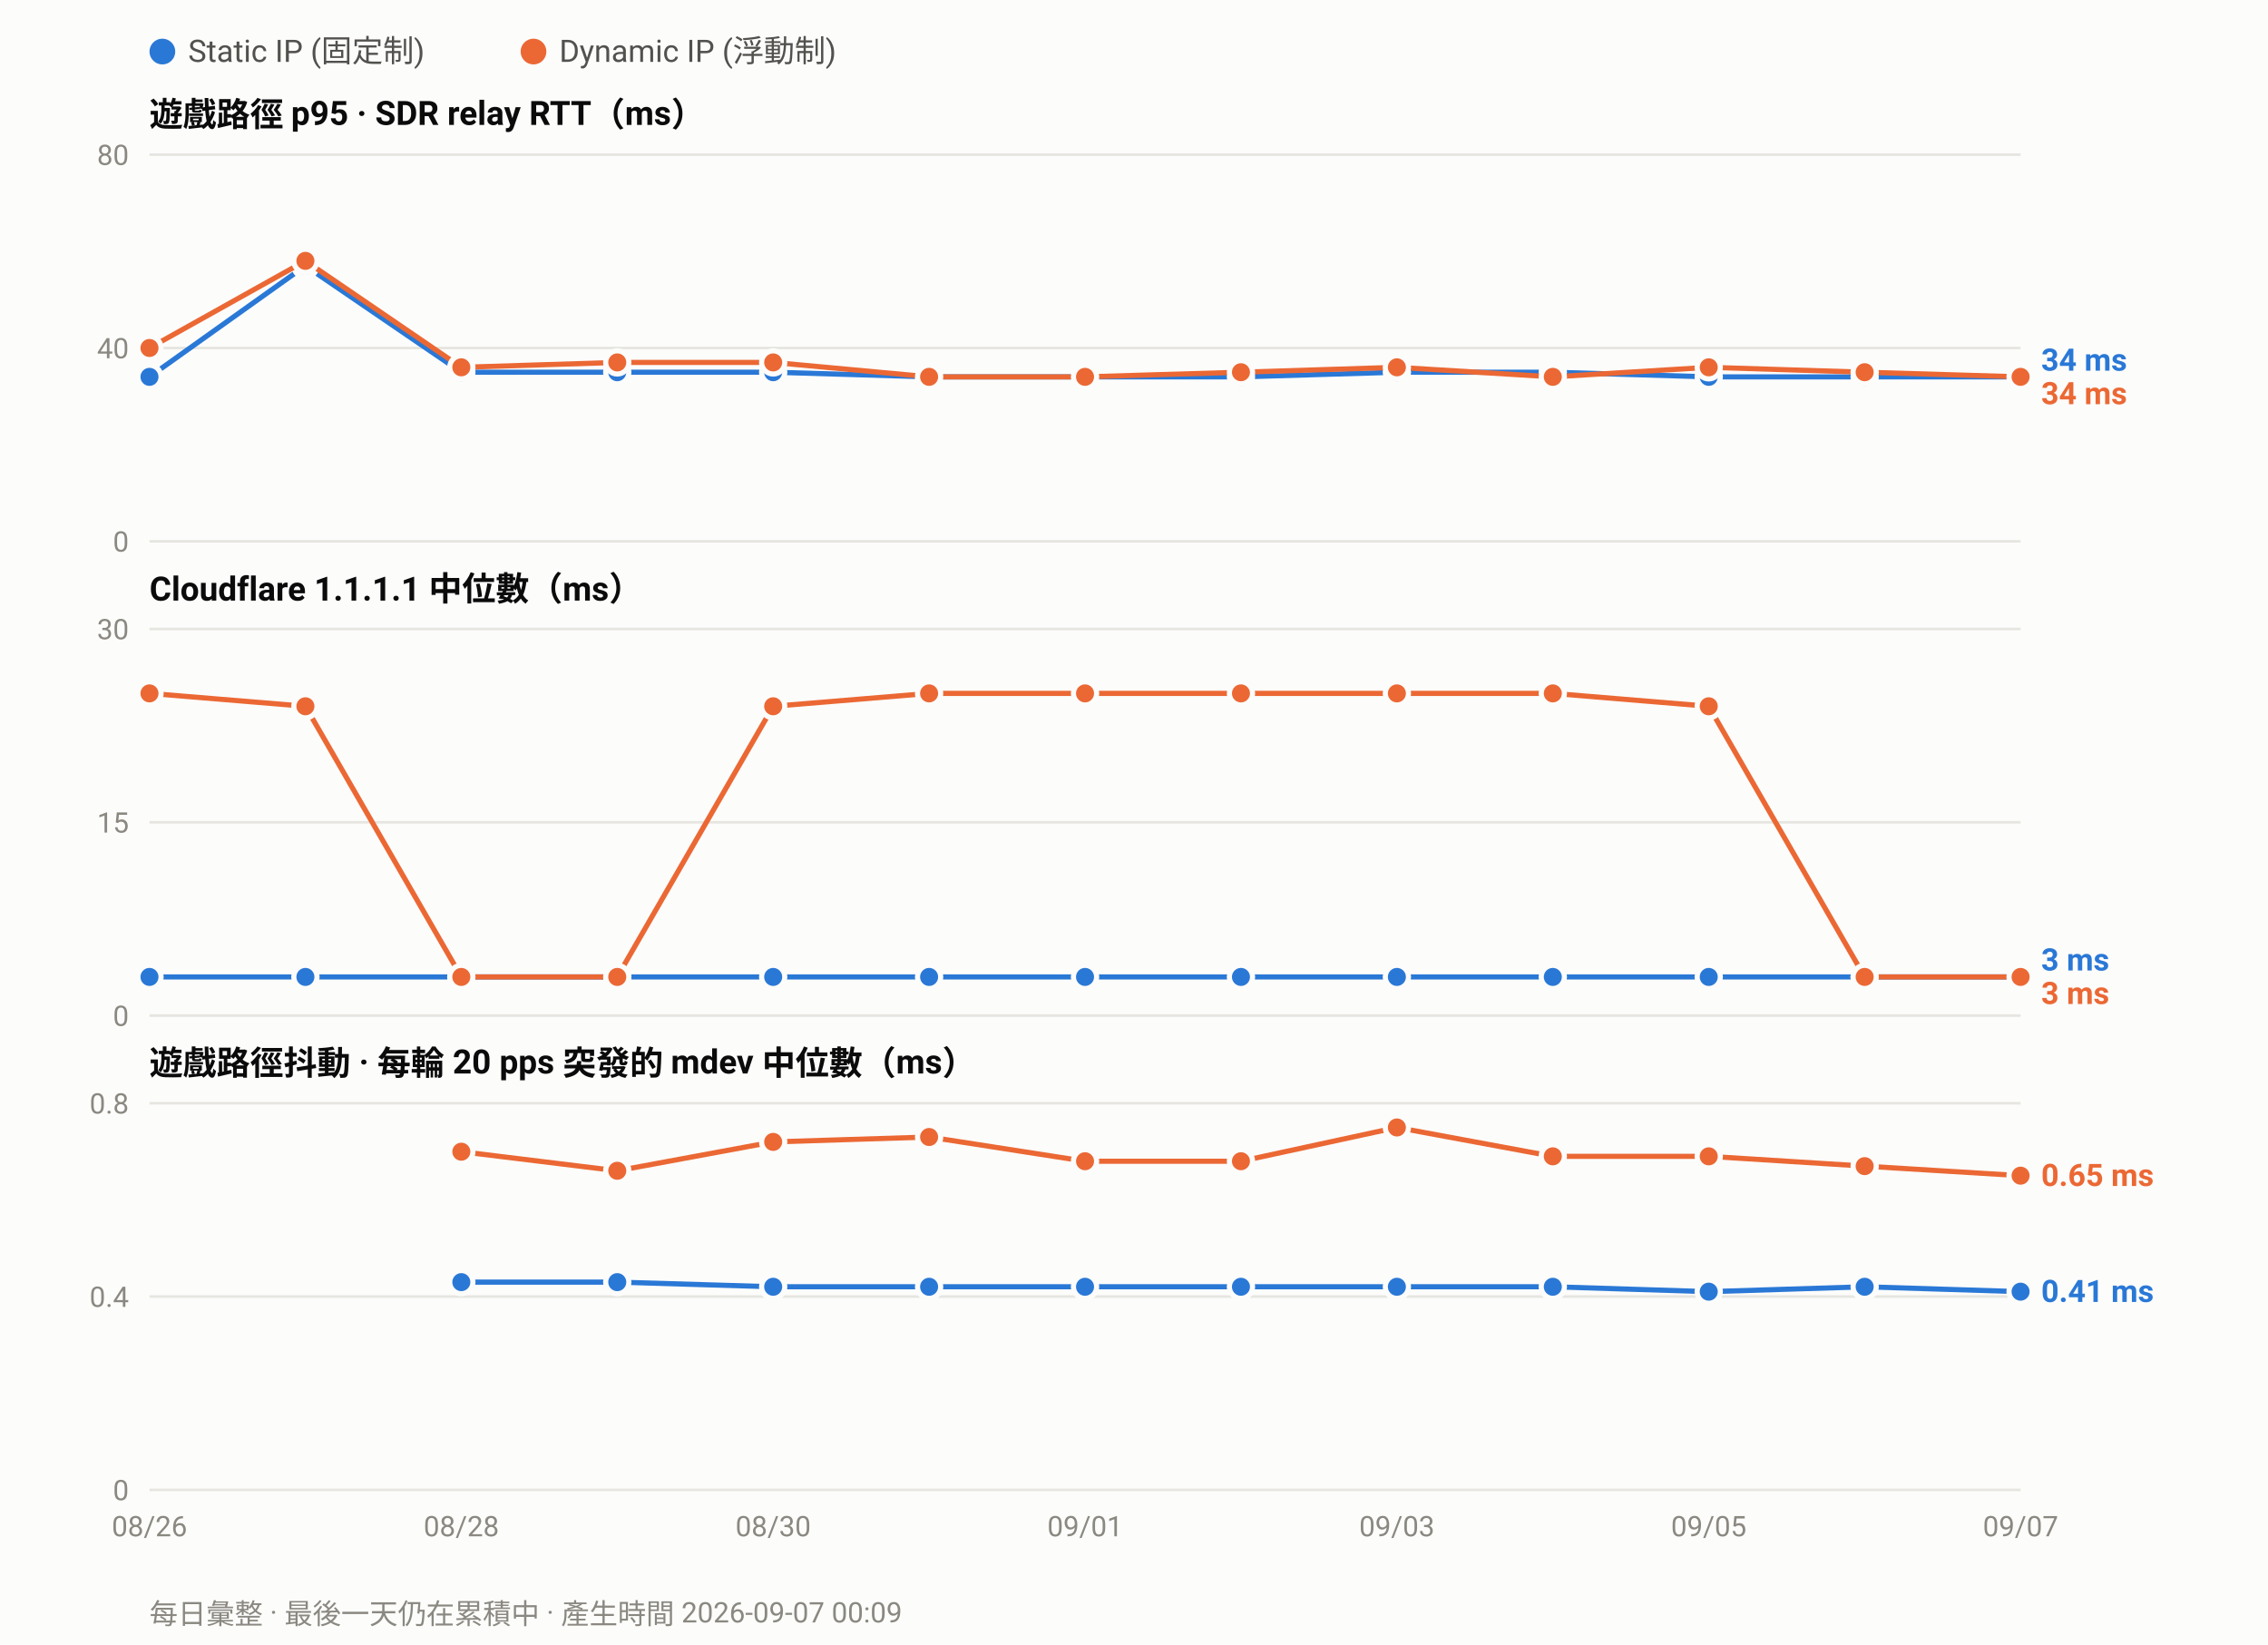
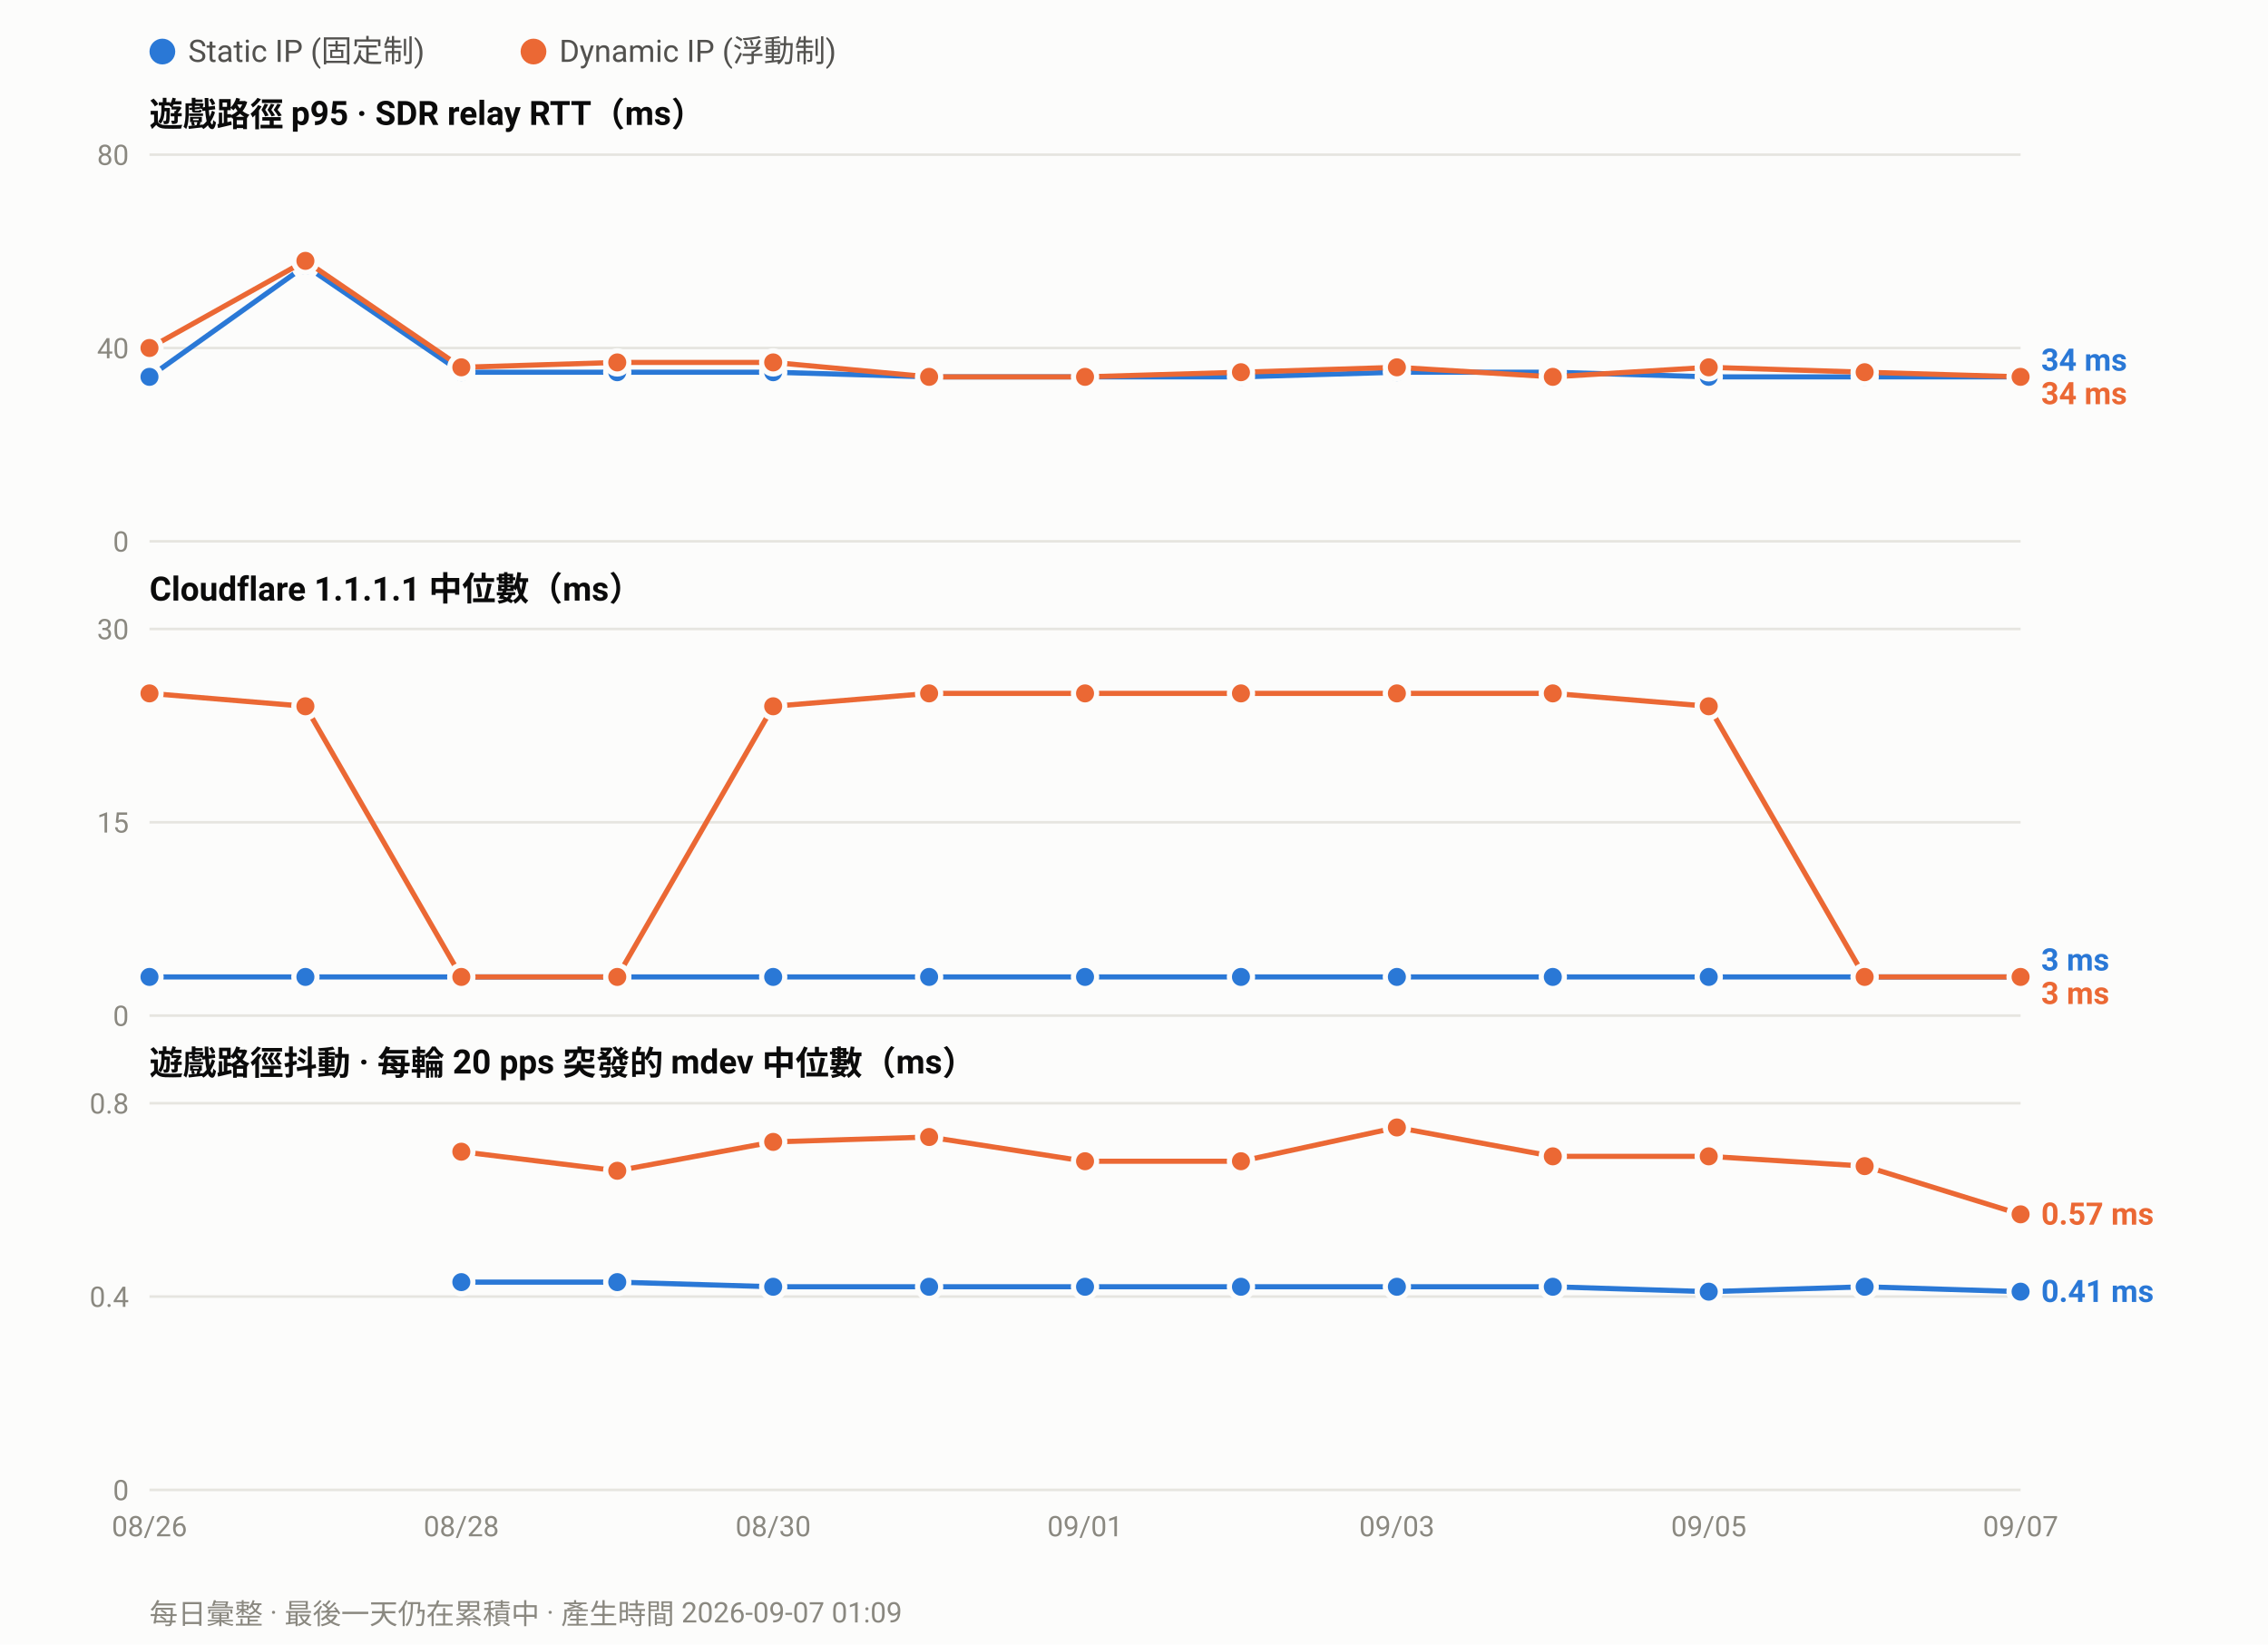
<svg xmlns="http://www.w3.org/2000/svg" width="880" height="638" viewBox="0 0 880 638" font-family="ui-sans-serif,-apple-system,Segoe UI,Roboto,Helvetica,Arial,sans-serif">
  <rect width="880" height="638" fill="#fcfcfb" />
  <circle cx="63.0" cy="20" r="5" fill="#2a78d6" />
  <text x="73.0" y="24" font-size="12" fill="#52514e">Static IP (固定制)</text>
  <circle cx="207.0" cy="20" r="5" fill="#eb6834" />
  <text x="217.0" y="24" font-size="12" fill="#52514e">Dynamic IP (浮動制)</text>
  <text x="58" y="49.0" font-size="13" font-weight="600" fill="#0b0b0b">遊戲路徑 p95 · SDR relay RTT（ms）</text>
  <line x1="58" y1="210.0" x2="784.0" y2="210.0" stroke="#e6e5e0" stroke-width="1" />
  <text x="50" y="214.0" font-size="11" text-anchor="end" fill="#8a8880">0</text>
  <line x1="58" y1="135.0" x2="784.0" y2="135.0" stroke="#e6e5e0" stroke-width="1" />
  <text x="50" y="139.0" font-size="11" text-anchor="end" fill="#8a8880">40</text>
  <line x1="58" y1="60.0" x2="784.0" y2="60.0" stroke="#e6e5e0" stroke-width="1" />
  <text x="50" y="64.0" font-size="11" text-anchor="end" fill="#8a8880">80</text>
  <polyline fill="none" stroke="#2a78d6" stroke-width="2" stroke-linejoin="round" points="58.0,146.2 118.5,103.1 179.0,144.4 239.5,144.4 300.0,144.4 360.5,146.2 421.0,146.2 481.5,146.2 542.0,144.4 602.5,144.4 663.0,146.2 723.5,146.2 784.0,146.2" />
  <circle cx="58.0" cy="146.2" r="4.5" fill="#2a78d6" stroke="#fcfcfb" stroke-width="2" />
  <circle cx="118.5" cy="103.1" r="4.5" fill="#2a78d6" stroke="#fcfcfb" stroke-width="2" />
  <circle cx="179.0" cy="144.4" r="4.5" fill="#2a78d6" stroke="#fcfcfb" stroke-width="2" />
  <circle cx="239.5" cy="144.4" r="4.5" fill="#2a78d6" stroke="#fcfcfb" stroke-width="2" />
  <circle cx="300.0" cy="144.4" r="4.5" fill="#2a78d6" stroke="#fcfcfb" stroke-width="2" />
  <circle cx="360.5" cy="146.2" r="4.5" fill="#2a78d6" stroke="#fcfcfb" stroke-width="2" />
  <circle cx="421.0" cy="146.2" r="4.5" fill="#2a78d6" stroke="#fcfcfb" stroke-width="2" />
  <circle cx="481.5" cy="146.2" r="4.5" fill="#2a78d6" stroke="#fcfcfb" stroke-width="2" />
  <circle cx="542.0" cy="144.4" r="4.5" fill="#2a78d6" stroke="#fcfcfb" stroke-width="2" />
  <circle cx="602.5" cy="144.4" r="4.5" fill="#2a78d6" stroke="#fcfcfb" stroke-width="2" />
  <circle cx="663.0" cy="146.2" r="4.5" fill="#2a78d6" stroke="#fcfcfb" stroke-width="2" />
  <circle cx="723.5" cy="146.2" r="4.5" fill="#2a78d6" stroke="#fcfcfb" stroke-width="2" />
  <circle cx="784.0" cy="146.2" r="4.5" fill="#2a78d6" stroke="#fcfcfb" stroke-width="2" />
  <polyline fill="none" stroke="#eb6834" stroke-width="2" stroke-linejoin="round" points="58.0,135.0 118.5,101.2 179.0,142.5 239.5,140.6 300.0,140.6 360.5,146.2 421.0,146.2 481.5,144.4 542.0,142.5 602.5,146.2 663.0,142.5 723.5,144.4 784.0,146.2" />
  <circle cx="58.0" cy="135.0" r="4.5" fill="#eb6834" stroke="#fcfcfb" stroke-width="2" />
  <circle cx="118.5" cy="101.2" r="4.5" fill="#eb6834" stroke="#fcfcfb" stroke-width="2" />
  <circle cx="179.0" cy="142.5" r="4.5" fill="#eb6834" stroke="#fcfcfb" stroke-width="2" />
  <circle cx="239.5" cy="140.6" r="4.5" fill="#eb6834" stroke="#fcfcfb" stroke-width="2" />
  <circle cx="300.0" cy="140.6" r="4.5" fill="#eb6834" stroke="#fcfcfb" stroke-width="2" />
  <circle cx="360.5" cy="146.2" r="4.5" fill="#eb6834" stroke="#fcfcfb" stroke-width="2" />
  <circle cx="421.0" cy="146.2" r="4.5" fill="#eb6834" stroke="#fcfcfb" stroke-width="2" />
  <circle cx="481.5" cy="144.4" r="4.5" fill="#eb6834" stroke="#fcfcfb" stroke-width="2" />
  <circle cx="542.0" cy="142.5" r="4.5" fill="#eb6834" stroke="#fcfcfb" stroke-width="2" />
  <circle cx="602.5" cy="146.2" r="4.5" fill="#eb6834" stroke="#fcfcfb" stroke-width="2" />
  <circle cx="663.0" cy="142.5" r="4.5" fill="#eb6834" stroke="#fcfcfb" stroke-width="2" />
  <circle cx="723.5" cy="144.4" r="4.5" fill="#eb6834" stroke="#fcfcfb" stroke-width="2" />
  <circle cx="784.0" cy="146.2" r="4.5" fill="#eb6834" stroke="#fcfcfb" stroke-width="2" />
  <text x="792.0" y="143.8" font-size="12" font-weight="600" fill="#2a78d6">34 ms</text>
  <text x="792.0" y="156.8" font-size="12" font-weight="600" fill="#eb6834">34 ms</text>
  <text x="58" y="233.0" font-size="13" font-weight="600" fill="#0b0b0b">Cloudflare 1.1.1.1 中位數（ms）</text>
  <line x1="58" y1="394.0" x2="784.0" y2="394.0" stroke="#e6e5e0" stroke-width="1" />
  <text x="50" y="398.0" font-size="11" text-anchor="end" fill="#8a8880">0</text>
  <line x1="58" y1="319.0" x2="784.0" y2="319.0" stroke="#e6e5e0" stroke-width="1" />
  <text x="50" y="323.0" font-size="11" text-anchor="end" fill="#8a8880">15</text>
  <line x1="58" y1="244.0" x2="784.0" y2="244.0" stroke="#e6e5e0" stroke-width="1" />
  <text x="50" y="248.0" font-size="11" text-anchor="end" fill="#8a8880">30</text>
  <polyline fill="none" stroke="#2a78d6" stroke-width="2" stroke-linejoin="round" points="58.0,379.0 118.5,379.0 179.0,379.0 239.5,379.0 300.0,379.0 360.5,379.0 421.0,379.0 481.5,379.0 542.0,379.0 602.5,379.0 663.0,379.0 723.5,379.0 784.0,379.0" />
  <circle cx="58.0" cy="379.0" r="4.5" fill="#2a78d6" stroke="#fcfcfb" stroke-width="2" />
  <circle cx="118.5" cy="379.0" r="4.5" fill="#2a78d6" stroke="#fcfcfb" stroke-width="2" />
  <circle cx="179.0" cy="379.0" r="4.5" fill="#2a78d6" stroke="#fcfcfb" stroke-width="2" />
  <circle cx="239.5" cy="379.0" r="4.5" fill="#2a78d6" stroke="#fcfcfb" stroke-width="2" />
  <circle cx="300.0" cy="379.0" r="4.5" fill="#2a78d6" stroke="#fcfcfb" stroke-width="2" />
  <circle cx="360.5" cy="379.0" r="4.5" fill="#2a78d6" stroke="#fcfcfb" stroke-width="2" />
  <circle cx="421.0" cy="379.0" r="4.5" fill="#2a78d6" stroke="#fcfcfb" stroke-width="2" />
  <circle cx="481.5" cy="379.0" r="4.5" fill="#2a78d6" stroke="#fcfcfb" stroke-width="2" />
  <circle cx="542.0" cy="379.0" r="4.5" fill="#2a78d6" stroke="#fcfcfb" stroke-width="2" />
  <circle cx="602.5" cy="379.0" r="4.5" fill="#2a78d6" stroke="#fcfcfb" stroke-width="2" />
  <circle cx="663.0" cy="379.0" r="4.5" fill="#2a78d6" stroke="#fcfcfb" stroke-width="2" />
  <circle cx="723.5" cy="379.0" r="4.5" fill="#2a78d6" stroke="#fcfcfb" stroke-width="2" />
  <circle cx="784.0" cy="379.0" r="4.5" fill="#2a78d6" stroke="#fcfcfb" stroke-width="2" />
  <polyline fill="none" stroke="#eb6834" stroke-width="2" stroke-linejoin="round" points="58.0,269.0 118.5,274.0 179.0,379.0 239.5,379.0 300.0,274.0 360.5,269.0 421.0,269.0 481.5,269.0 542.0,269.0 602.5,269.0 663.0,274.0 723.5,379.0 784.0,379.0" />
  <circle cx="58.0" cy="269.0" r="4.5" fill="#eb6834" stroke="#fcfcfb" stroke-width="2" />
  <circle cx="118.5" cy="274.0" r="4.5" fill="#eb6834" stroke="#fcfcfb" stroke-width="2" />
  <circle cx="179.0" cy="379.0" r="4.5" fill="#eb6834" stroke="#fcfcfb" stroke-width="2" />
  <circle cx="239.5" cy="379.0" r="4.5" fill="#eb6834" stroke="#fcfcfb" stroke-width="2" />
  <circle cx="300.0" cy="274.0" r="4.5" fill="#eb6834" stroke="#fcfcfb" stroke-width="2" />
  <circle cx="360.5" cy="269.0" r="4.5" fill="#eb6834" stroke="#fcfcfb" stroke-width="2" />
  <circle cx="421.0" cy="269.0" r="4.5" fill="#eb6834" stroke="#fcfcfb" stroke-width="2" />
  <circle cx="481.5" cy="269.0" r="4.5" fill="#eb6834" stroke="#fcfcfb" stroke-width="2" />
  <circle cx="542.0" cy="269.0" r="4.5" fill="#eb6834" stroke="#fcfcfb" stroke-width="2" />
  <circle cx="602.5" cy="269.0" r="4.5" fill="#eb6834" stroke="#fcfcfb" stroke-width="2" />
  <circle cx="663.0" cy="274.0" r="4.5" fill="#eb6834" stroke="#fcfcfb" stroke-width="2" />
  <circle cx="723.5" cy="379.0" r="4.5" fill="#eb6834" stroke="#fcfcfb" stroke-width="2" />
  <circle cx="784.0" cy="379.0" r="4.5" fill="#eb6834" stroke="#fcfcfb" stroke-width="2" />
  <text x="792.0" y="376.5" font-size="12" font-weight="600" fill="#2a78d6">3 ms</text>
  <text x="792.0" y="389.5" font-size="12" font-weight="600" fill="#eb6834">3 ms</text>
  <text x="58" y="417.0" font-size="13" font-weight="600" fill="#0b0b0b">遊戲路徑抖動 · 每輪 20 pps 突發的 mdev 中位數（ms）</text>
  <line x1="58" y1="578.0" x2="784.0" y2="578.0" stroke="#e6e5e0" stroke-width="1" />
  <text x="50" y="582.0" font-size="11" text-anchor="end" fill="#8a8880">0</text>
  <line x1="58" y1="503.0" x2="784.0" y2="503.0" stroke="#e6e5e0" stroke-width="1" />
  <text x="50" y="507.0" font-size="11" text-anchor="end" fill="#8a8880">0.4</text>
  <line x1="58" y1="428.0" x2="784.0" y2="428.0" stroke="#e6e5e0" stroke-width="1" />
  <text x="50" y="432.0" font-size="11" text-anchor="end" fill="#8a8880">0.8</text>
  <polyline fill="none" stroke="#2a78d6" stroke-width="2" stroke-linejoin="round" points="179.0,497.4 239.5,497.4 300.0,499.2 360.5,499.2 421.0,499.2 481.5,499.2 542.0,499.2 602.5,499.2 663.0,501.1 723.5,499.2 784.0,501.1" />
  <circle cx="179.0" cy="497.4" r="4.5" fill="#2a78d6" stroke="#fcfcfb" stroke-width="2" />
  <circle cx="239.5" cy="497.4" r="4.5" fill="#2a78d6" stroke="#fcfcfb" stroke-width="2" />
  <circle cx="300.0" cy="499.2" r="4.5" fill="#2a78d6" stroke="#fcfcfb" stroke-width="2" />
  <circle cx="360.5" cy="499.2" r="4.5" fill="#2a78d6" stroke="#fcfcfb" stroke-width="2" />
  <circle cx="421.0" cy="499.2" r="4.5" fill="#2a78d6" stroke="#fcfcfb" stroke-width="2" />
  <circle cx="481.5" cy="499.2" r="4.5" fill="#2a78d6" stroke="#fcfcfb" stroke-width="2" />
  <circle cx="542.0" cy="499.2" r="4.5" fill="#2a78d6" stroke="#fcfcfb" stroke-width="2" />
  <circle cx="602.5" cy="499.2" r="4.5" fill="#2a78d6" stroke="#fcfcfb" stroke-width="2" />
  <circle cx="663.0" cy="501.1" r="4.5" fill="#2a78d6" stroke="#fcfcfb" stroke-width="2" />
  <circle cx="723.5" cy="499.2" r="4.5" fill="#2a78d6" stroke="#fcfcfb" stroke-width="2" />
  <circle cx="784.0" cy="501.1" r="4.5" fill="#2a78d6" stroke="#fcfcfb" stroke-width="2" />
-   <polyline fill="none" stroke="#eb6834" stroke-width="2" stroke-linejoin="round" points="179.0,446.8 239.5,454.2 300.0,443.0 360.5,441.1 421.0,450.5 481.5,450.5 542.0,437.4 602.5,448.6 663.0,448.6 723.5,452.4 784.0,456.1" />
+   <polyline fill="none" stroke="#eb6834" stroke-width="2" stroke-linejoin="round" points="179.0,446.8 239.5,454.2 300.0,443.0 360.5,441.1 421.0,450.5 481.5,450.5 542.0,437.4 602.5,448.6 663.0,448.6 723.5,452.4 784.0,471.1" />
  <circle cx="179.0" cy="446.8" r="4.5" fill="#eb6834" stroke="#fcfcfb" stroke-width="2" />
  <circle cx="239.5" cy="454.2" r="4.5" fill="#eb6834" stroke="#fcfcfb" stroke-width="2" />
  <circle cx="300.0" cy="443.0" r="4.5" fill="#eb6834" stroke="#fcfcfb" stroke-width="2" />
  <circle cx="360.5" cy="441.1" r="4.5" fill="#eb6834" stroke="#fcfcfb" stroke-width="2" />
  <circle cx="421.0" cy="450.5" r="4.5" fill="#eb6834" stroke="#fcfcfb" stroke-width="2" />
  <circle cx="481.5" cy="450.5" r="4.5" fill="#eb6834" stroke="#fcfcfb" stroke-width="2" />
  <circle cx="542.0" cy="437.4" r="4.5" fill="#eb6834" stroke="#fcfcfb" stroke-width="2" />
  <circle cx="602.5" cy="448.6" r="4.5" fill="#eb6834" stroke="#fcfcfb" stroke-width="2" />
  <circle cx="663.0" cy="448.6" r="4.5" fill="#eb6834" stroke="#fcfcfb" stroke-width="2" />
  <circle cx="723.5" cy="452.4" r="4.5" fill="#eb6834" stroke="#fcfcfb" stroke-width="2" />
-   <circle cx="784.0" cy="456.1" r="4.5" fill="#eb6834" stroke="#fcfcfb" stroke-width="2" />
-   <text x="792.0" y="460.1" font-size="12" font-weight="600" fill="#eb6834">0.65 ms</text>
+   <circle cx="784.0" cy="471.1" r="4.5" fill="#eb6834" stroke="#fcfcfb" stroke-width="2" />
+   <text x="792.0" y="475.1" font-size="12" font-weight="600" fill="#eb6834">0.57 ms</text>
  <text x="792.0" y="505.1" font-size="12" font-weight="600" fill="#2a78d6">0.41 ms</text>
  <text x="58.0" y="596.0" font-size="11" text-anchor="middle" fill="#8a8880">08/26</text>
  <text x="179.0" y="596.0" font-size="11" text-anchor="middle" fill="#8a8880">08/28</text>
  <text x="300.0" y="596.0" font-size="11" text-anchor="middle" fill="#8a8880">08/30</text>
  <text x="421.0" y="596.0" font-size="11" text-anchor="middle" fill="#8a8880">09/01</text>
  <text x="542.0" y="596.0" font-size="11" text-anchor="middle" fill="#8a8880">09/03</text>
  <text x="663.0" y="596.0" font-size="11" text-anchor="middle" fill="#8a8880">09/05</text>
  <text x="784.0" y="596.0" font-size="11" text-anchor="middle" fill="#8a8880">09/07</text>
-   <text x="58" y="630" font-size="11" fill="#8a8880">每日彙整 · 最後一天仍在累積中 · 產生時間 2026-09-07 00:09</text>
+   <text x="58" y="630" font-size="11" fill="#8a8880">每日彙整 · 最後一天仍在累積中 · 產生時間 2026-09-07 01:09</text>
</svg>
